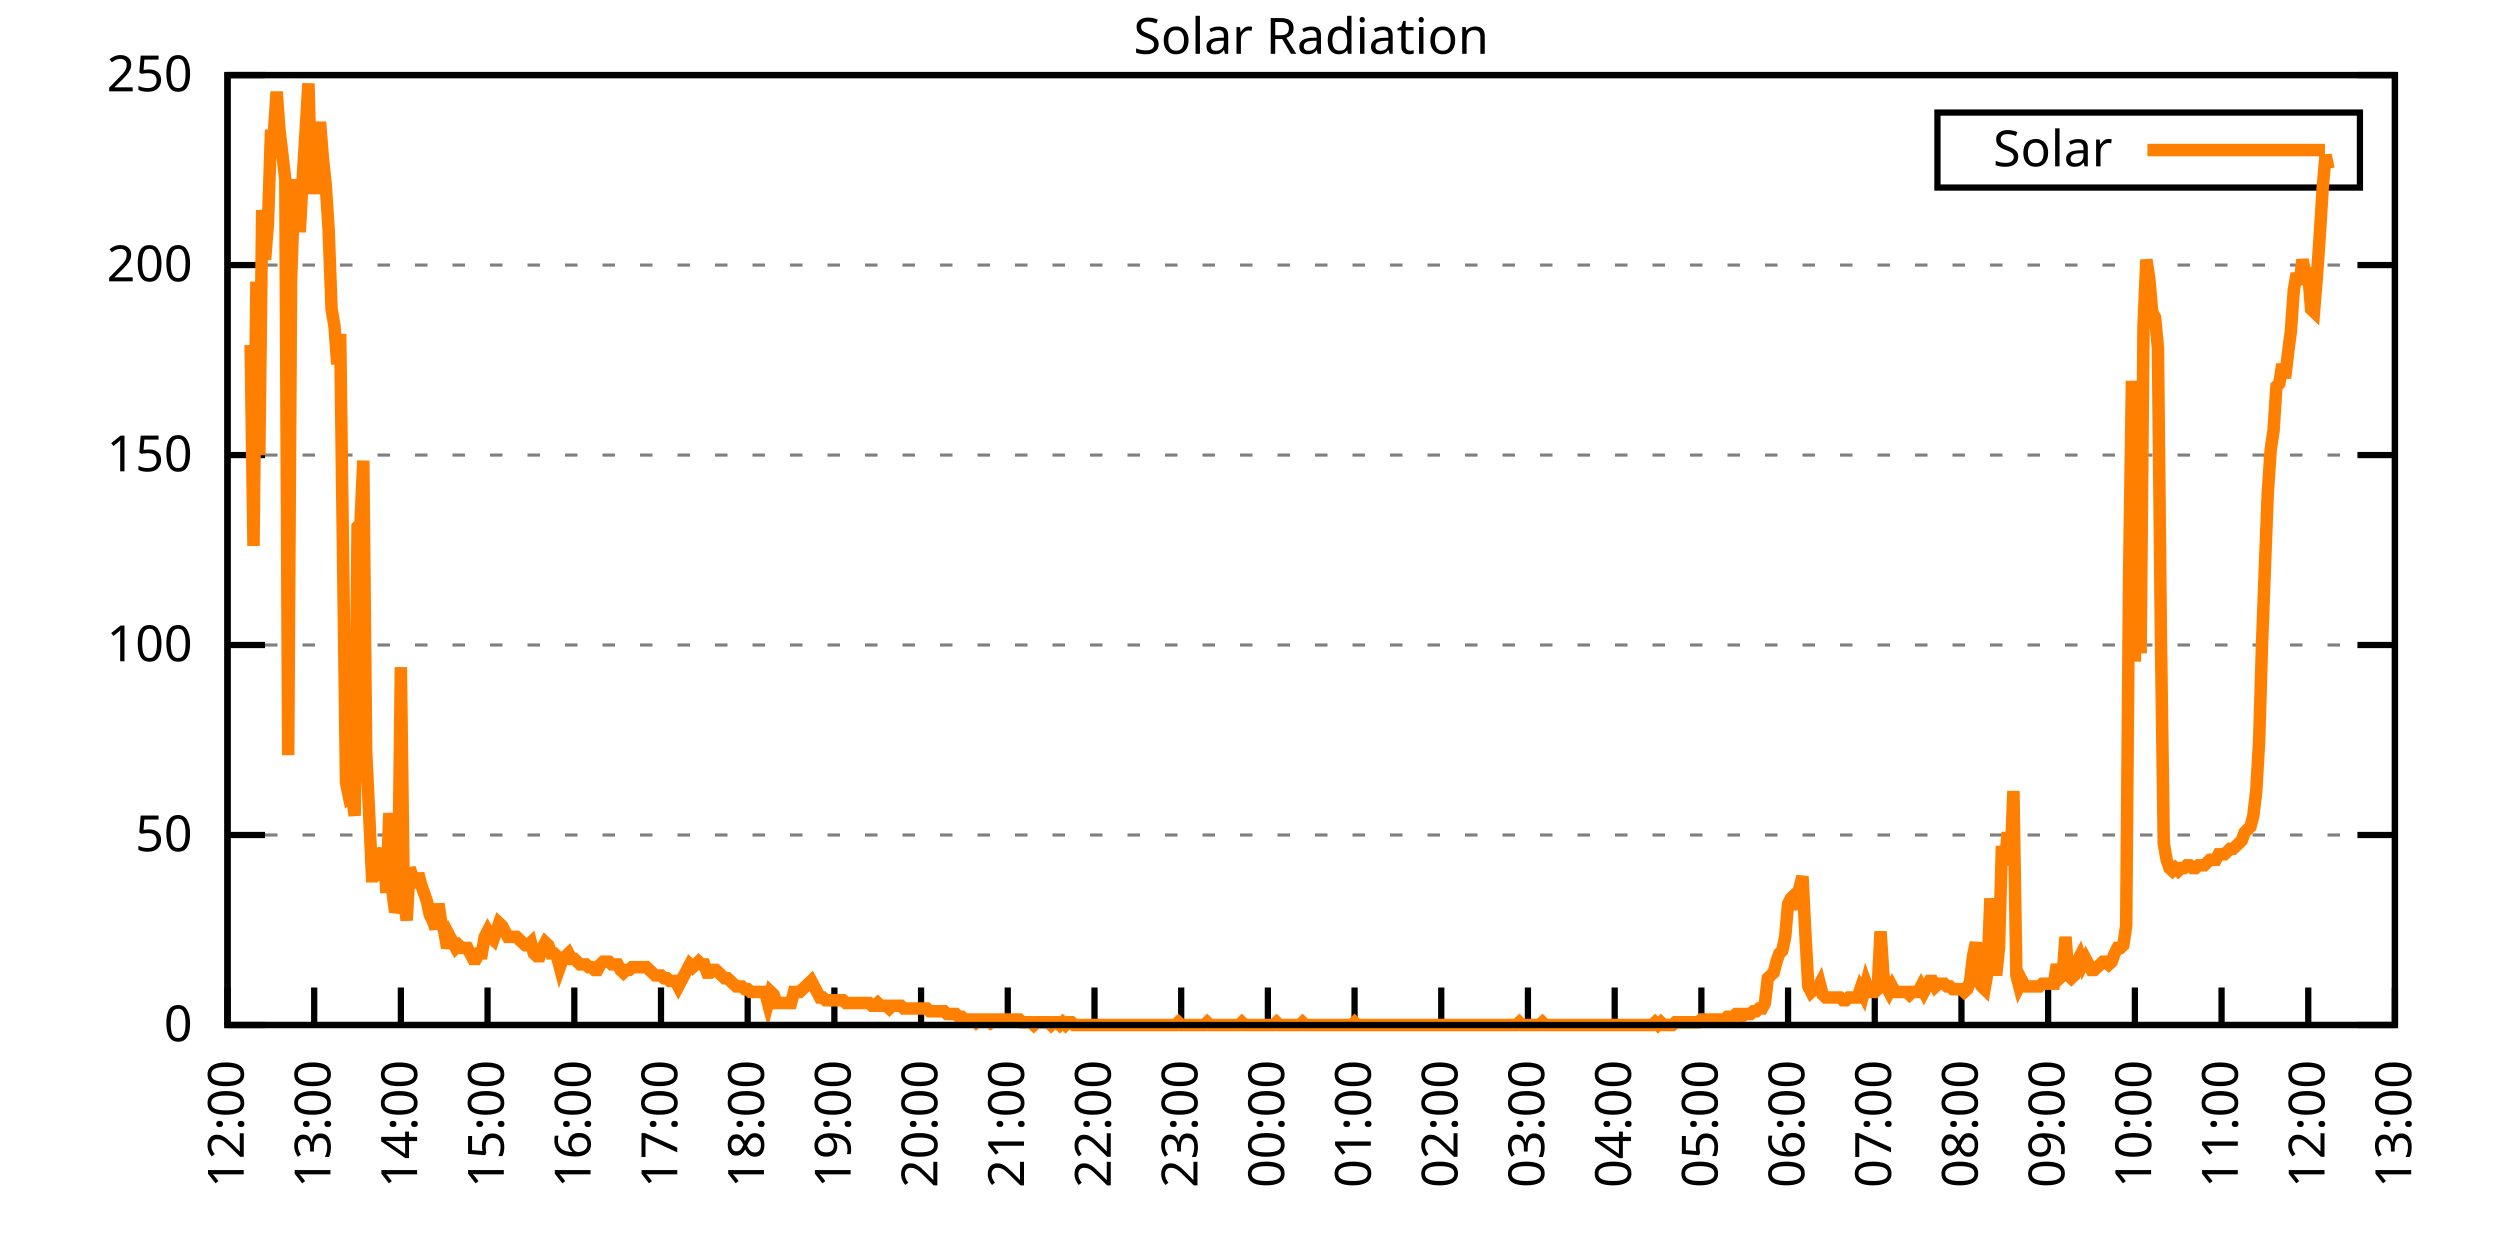
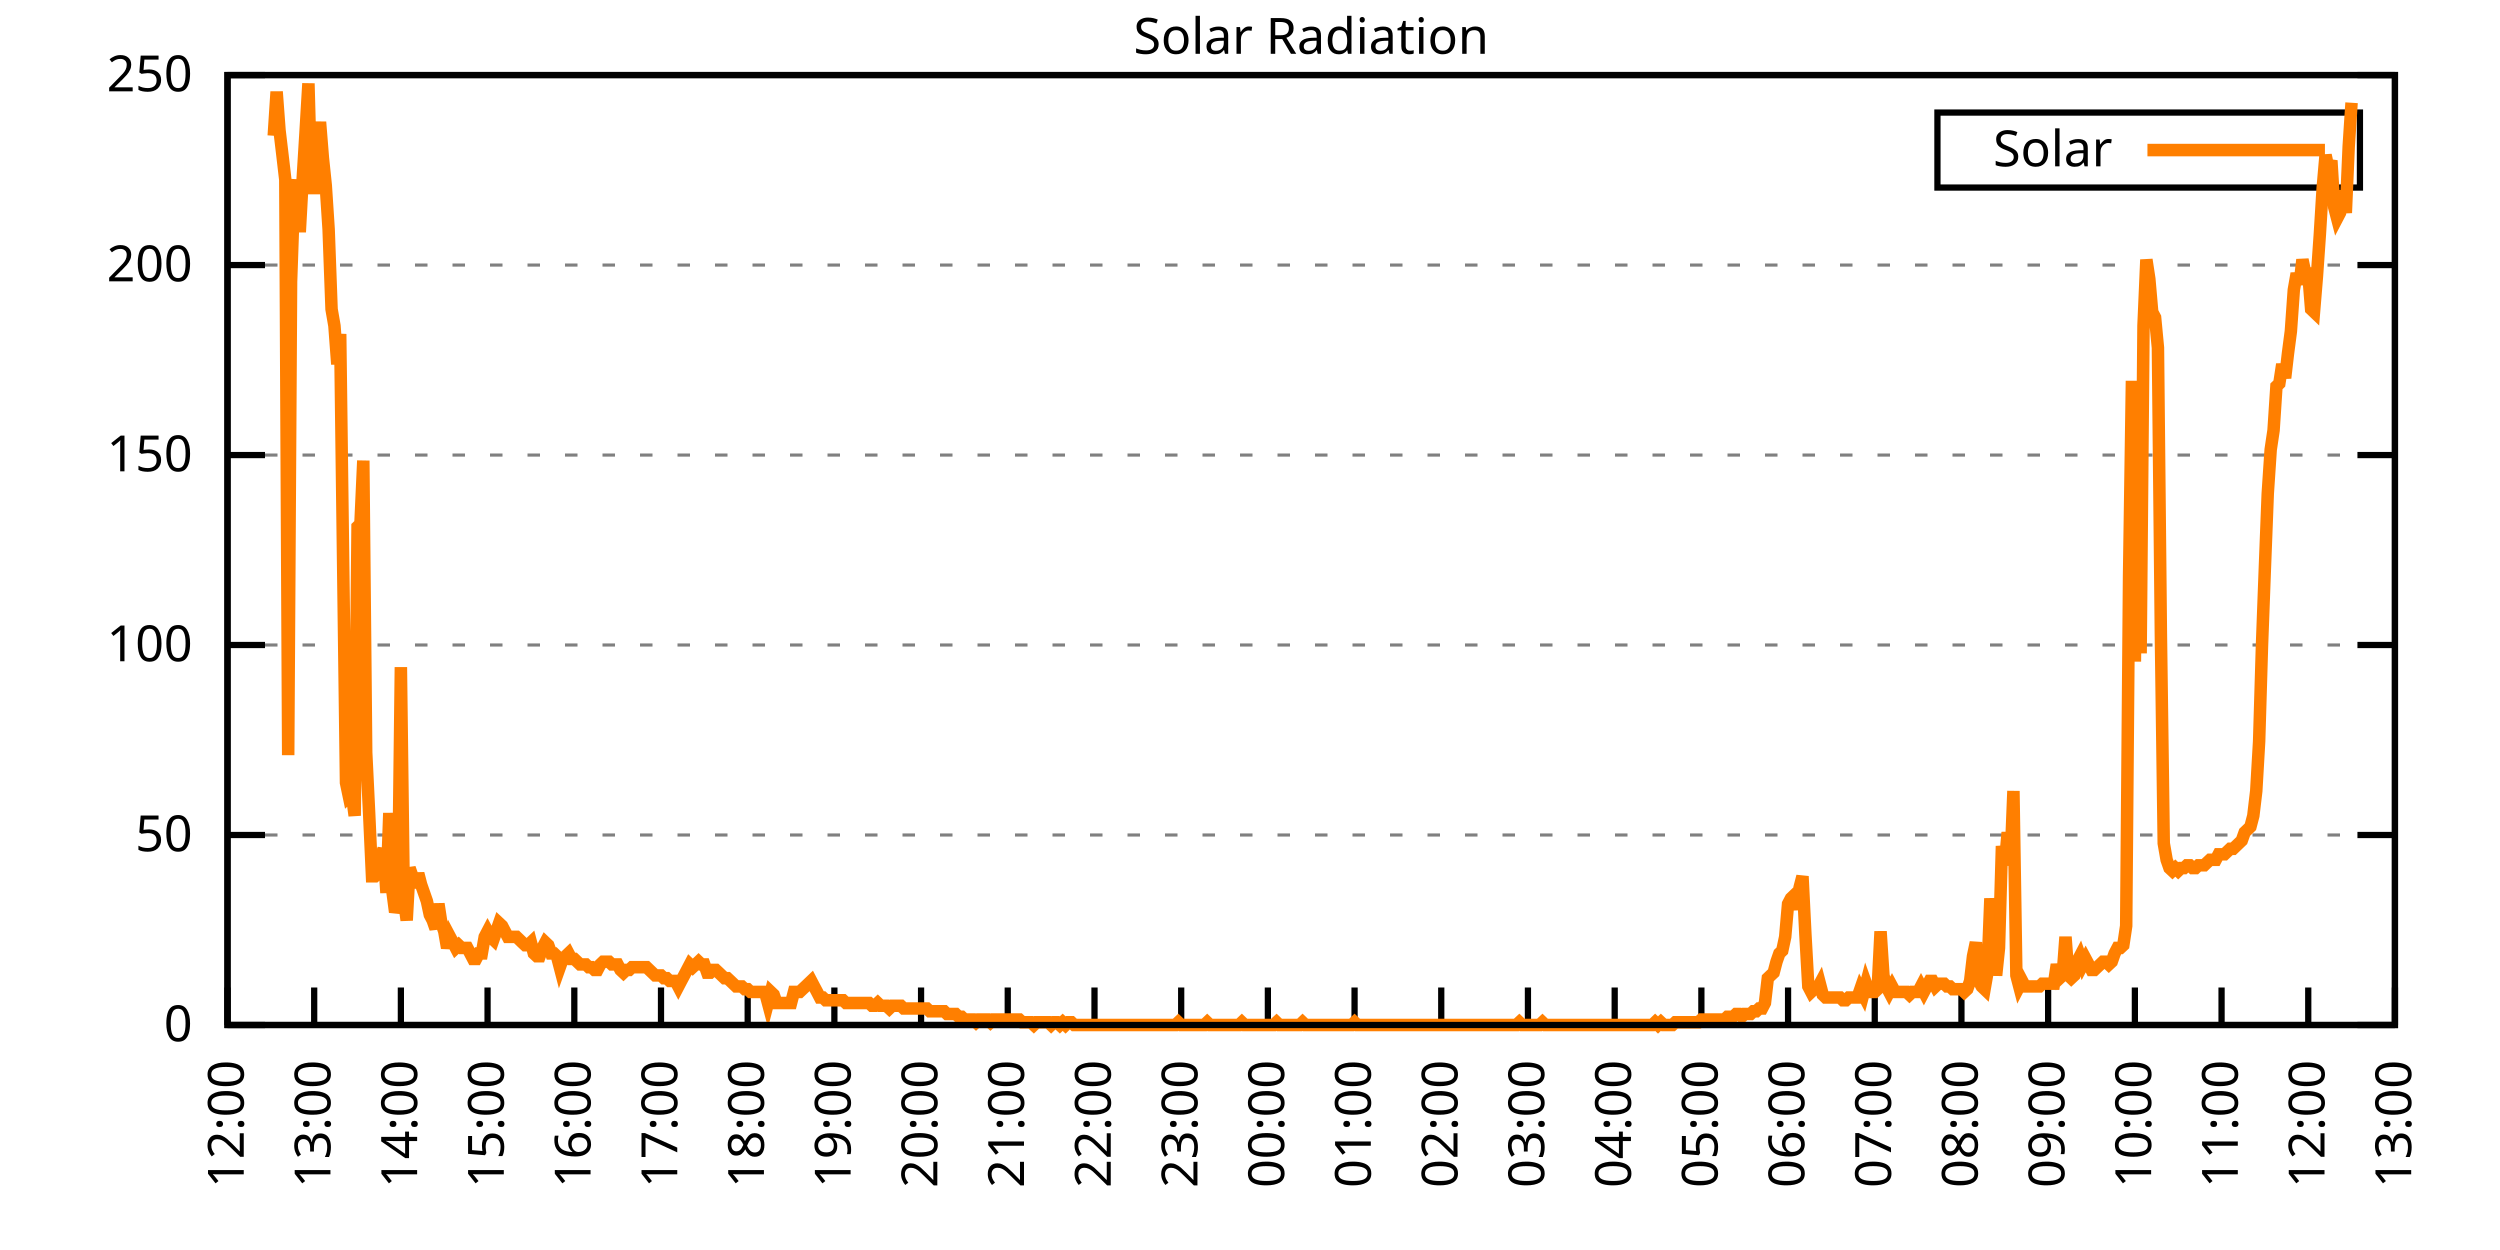
<svg xmlns="http://www.w3.org/2000/svg" xmlns:xlink="http://www.w3.org/1999/xlink" width="400" height="200" viewBox="0 0 400 200">
  <g id="gnuplot_canvas">
    <rect x="0" y="0" width="400" height="200" fill="none" />
    <defs>
      <circle id="gpDot" r="0.5" stroke-width="0.5" stroke="currentColor" />
      <path id="gpPt0" stroke-width="0.333" stroke="currentColor" d="M-1,0 h2 M0,-1 v2" />
      <path id="gpPt1" stroke-width="0.333" stroke="currentColor" d="M-1,-1 L1,1 M1,-1 L-1,1" />
      <path id="gpPt2" stroke-width="0.333" stroke="currentColor" d="M-1,0 L1,0 M0,-1 L0,1 M-1,-1 L1,1 M-1,1 L1,-1" />
      <rect id="gpPt3" stroke-width="0.333" stroke="currentColor" x="-1" y="-1" width="2" height="2" />
      <rect id="gpPt4" stroke-width="0.333" stroke="currentColor" fill="currentColor" x="-1" y="-1" width="2" height="2" />
      <circle id="gpPt5" stroke-width="0.333" stroke="currentColor" cx="0" cy="0" r="1" />
      <use xlink:href="#gpPt5" id="gpPt6" fill="currentColor" stroke="none" />
      <path id="gpPt7" stroke-width="0.333" stroke="currentColor" d="M0,-1.33 L-1.33,0.67 L1.33,0.67 z" />
      <use xlink:href="#gpPt7" id="gpPt8" fill="currentColor" stroke="none" />
      <use xlink:href="#gpPt7" id="gpPt9" stroke="currentColor" transform="rotate(180)" />
      <use xlink:href="#gpPt9" id="gpPt10" fill="currentColor" stroke="none" />
      <use xlink:href="#gpPt3" id="gpPt11" stroke="currentColor" transform="rotate(45)" />
      <use xlink:href="#gpPt11" id="gpPt12" fill="currentColor" stroke="none" />
      <path id="gpPt13" stroke-width="0.333" stroke="currentColor" d="M0,1.330 L1.265,0.411 L0.782,-1.067 L-0.782,-1.076 L-1.265,0.411 z" />
      <use xlink:href="#gpPt13" id="gpPt14" fill="currentColor" stroke="none" />
      <filter id="textbox" filterUnits="objectBoundingBox" x="0" y="0" height="1" width="1">
        <feFlood flood-color="white" flood-opacity="1" result="bgnd" />
        <feComposite in="SourceGraphic" in2="bgnd" operator="atop" />
      </filter>
      <filter id="greybox" filterUnits="objectBoundingBox" x="0" y="0" height="1" width="1">
        <feFlood flood-color="lightgrey" flood-opacity="1" result="grey" />
        <feComposite in="SourceGraphic" in2="grey" operator="atop" />
      </filter>
    </defs>
    <g fill="none" color="white" stroke="currentColor" stroke-width="1.00" stroke-linecap="butt" stroke-linejoin="miter">
</g>
    <g fill="none" color="black" stroke="currentColor" stroke-width="1.00" stroke-linecap="butt" stroke-linejoin="miter">
      <g stroke="none" shape-rendering="crispEdges">
        <polygon fill="rgb(255, 255, 255)" points="36.40,164.00 383.18,164.00 383.18,12.02 36.40,12.02 " />
      </g>
    </g>
    <g fill="none" color="black" stroke="currentColor" stroke-width="1.00" stroke-linecap="butt" stroke-linejoin="miter">
</g>
    <g fill="none" color="black" stroke="black" stroke-width="0.50" stroke-linecap="butt" stroke-linejoin="miter">
</g>
    <g fill="none" color="gray" stroke="currentColor" stroke-width="0.50" stroke-linecap="butt" stroke-linejoin="miter">
      <path stroke="gray" stroke-dasharray="2,4" class="gridline" d="M36.40,164.00 L383.19,164.00  " />
    </g>
    <g fill="none" color="gray" stroke="gray" stroke-width="1.00" stroke-linecap="butt" stroke-linejoin="miter">
</g>
    <g fill="none" color="black" stroke="currentColor" stroke-width="1.00" stroke-linecap="butt" stroke-linejoin="miter">
      <path stroke="black" d="M36.40,164.00 L42.40,164.00 M383.19,164.00 L377.19,164.00  " />
      <g transform="translate(30.80,166.60)" stroke="none" fill="black" font-family="Sans" font-size="8.00" text-anchor="end">
        <text>
          <tspan font-family="Sans"> 0</tspan>
        </text>
      </g>
    </g>
    <g fill="none" color="black" stroke="currentColor" stroke-width="1.00" stroke-linecap="butt" stroke-linejoin="miter">
</g>
    <g fill="none" color="black" stroke="black" stroke-width="0.50" stroke-linecap="butt" stroke-linejoin="miter">
</g>
    <g fill="none" color="gray" stroke="currentColor" stroke-width="0.50" stroke-linecap="butt" stroke-linejoin="miter">
      <path stroke="gray" stroke-dasharray="2,4" class="gridline" d="M36.40,133.60 L383.19,133.60  " />
    </g>
    <g fill="none" color="gray" stroke="gray" stroke-width="1.00" stroke-linecap="butt" stroke-linejoin="miter">
</g>
    <g fill="none" color="black" stroke="currentColor" stroke-width="1.00" stroke-linecap="butt" stroke-linejoin="miter">
      <path stroke="black" d="M36.40,133.60 L42.40,133.60 M383.19,133.60 L377.19,133.60  " />
      <g transform="translate(30.80,136.20)" stroke="none" fill="black" font-family="Sans" font-size="8.00" text-anchor="end">
        <text>
          <tspan font-family="Sans"> 50</tspan>
        </text>
      </g>
    </g>
    <g fill="none" color="black" stroke="currentColor" stroke-width="1.00" stroke-linecap="butt" stroke-linejoin="miter">
</g>
    <g fill="none" color="black" stroke="black" stroke-width="0.50" stroke-linecap="butt" stroke-linejoin="miter">
</g>
    <g fill="none" color="gray" stroke="currentColor" stroke-width="0.50" stroke-linecap="butt" stroke-linejoin="miter">
      <path stroke="gray" stroke-dasharray="2,4" class="gridline" d="M36.40,103.20 L383.19,103.20  " />
    </g>
    <g fill="none" color="gray" stroke="gray" stroke-width="1.00" stroke-linecap="butt" stroke-linejoin="miter">
</g>
    <g fill="none" color="black" stroke="currentColor" stroke-width="1.00" stroke-linecap="butt" stroke-linejoin="miter">
      <path stroke="black" d="M36.40,103.20 L42.40,103.20 M383.19,103.20 L377.19,103.20  " />
      <g transform="translate(30.80,105.80)" stroke="none" fill="black" font-family="Sans" font-size="8.00" text-anchor="end">
        <text>
          <tspan font-family="Sans"> 100</tspan>
        </text>
      </g>
    </g>
    <g fill="none" color="black" stroke="currentColor" stroke-width="1.00" stroke-linecap="butt" stroke-linejoin="miter">
</g>
    <g fill="none" color="black" stroke="black" stroke-width="0.50" stroke-linecap="butt" stroke-linejoin="miter">
</g>
    <g fill="none" color="gray" stroke="currentColor" stroke-width="0.50" stroke-linecap="butt" stroke-linejoin="miter">
      <path stroke="gray" stroke-dasharray="2,4" class="gridline" d="M36.40,72.81 L383.19,72.81  " />
    </g>
    <g fill="none" color="gray" stroke="gray" stroke-width="1.00" stroke-linecap="butt" stroke-linejoin="miter">
</g>
    <g fill="none" color="black" stroke="currentColor" stroke-width="1.00" stroke-linecap="butt" stroke-linejoin="miter">
      <path stroke="black" d="M36.40,72.81 L42.40,72.81 M383.19,72.81 L377.19,72.81  " />
      <g transform="translate(30.80,75.41)" stroke="none" fill="black" font-family="Sans" font-size="8.00" text-anchor="end">
        <text>
          <tspan font-family="Sans"> 150</tspan>
        </text>
      </g>
    </g>
    <g fill="none" color="black" stroke="currentColor" stroke-width="1.00" stroke-linecap="butt" stroke-linejoin="miter">
</g>
    <g fill="none" color="black" stroke="black" stroke-width="0.50" stroke-linecap="butt" stroke-linejoin="miter">
</g>
    <g fill="none" color="gray" stroke="currentColor" stroke-width="0.50" stroke-linecap="butt" stroke-linejoin="miter">
      <path stroke="gray" stroke-dasharray="2,4" class="gridline" d="M36.40,42.41 L383.19,42.41  " />
    </g>
    <g fill="none" color="gray" stroke="gray" stroke-width="1.00" stroke-linecap="butt" stroke-linejoin="miter">
</g>
    <g fill="none" color="black" stroke="currentColor" stroke-width="1.00" stroke-linecap="butt" stroke-linejoin="miter">
      <path stroke="black" d="M36.40,42.41 L42.40,42.41 M383.19,42.41 L377.19,42.41  " />
      <g transform="translate(30.80,45.01)" stroke="none" fill="black" font-family="Sans" font-size="8.00" text-anchor="end">
        <text>
          <tspan font-family="Sans"> 200</tspan>
        </text>
      </g>
    </g>
    <g fill="none" color="black" stroke="currentColor" stroke-width="1.00" stroke-linecap="butt" stroke-linejoin="miter">
</g>
    <g fill="none" color="black" stroke="black" stroke-width="0.50" stroke-linecap="butt" stroke-linejoin="miter">
</g>
    <g fill="none" color="gray" stroke="currentColor" stroke-width="0.50" stroke-linecap="butt" stroke-linejoin="miter">
      <path stroke="gray" stroke-dasharray="2,4" class="gridline" d="M36.40,12.01 L383.19,12.01  " />
    </g>
    <g fill="none" color="gray" stroke="gray" stroke-width="1.00" stroke-linecap="butt" stroke-linejoin="miter">
</g>
    <g fill="none" color="black" stroke="currentColor" stroke-width="1.00" stroke-linecap="butt" stroke-linejoin="miter">
      <path stroke="black" d="M36.40,12.01 L42.40,12.01 M383.19,12.01 L377.19,12.01  " />
      <g transform="translate(30.80,14.61)" stroke="none" fill="black" font-family="Sans" font-size="8.00" text-anchor="end">
        <text>
          <tspan font-family="Sans"> 250</tspan>
        </text>
      </g>
    </g>
    <g fill="none" color="black" stroke="currentColor" stroke-width="1.00" stroke-linecap="butt" stroke-linejoin="miter">
      <path stroke="black" d="M36.40,164.00 L36.40,158.00  " />
      <g transform="translate(39.00,169.60) rotate(270.00)" stroke="none" fill="black" font-family="Sans" font-size="8.00" text-anchor="end">
        <text>
          <tspan font-family="Sans">12:00</tspan>
        </text>
      </g>
    </g>
    <g fill="none" color="black" stroke="currentColor" stroke-width="1.00" stroke-linecap="butt" stroke-linejoin="miter">
      <path stroke="black" d="M50.27,164.00 L50.27,158.00  " />
      <g transform="translate(52.87,169.60) rotate(270.00)" stroke="none" fill="black" font-family="Sans" font-size="8.00" text-anchor="end">
        <text>
          <tspan font-family="Sans">13:00</tspan>
        </text>
      </g>
    </g>
    <g fill="none" color="black" stroke="currentColor" stroke-width="1.00" stroke-linecap="butt" stroke-linejoin="miter">
      <path stroke="black" d="M64.14,164.00 L64.14,158.00  " />
      <g transform="translate(66.74,169.60) rotate(270.00)" stroke="none" fill="black" font-family="Sans" font-size="8.00" text-anchor="end">
        <text>
          <tspan font-family="Sans">14:00</tspan>
        </text>
      </g>
    </g>
    <g fill="none" color="black" stroke="currentColor" stroke-width="1.00" stroke-linecap="butt" stroke-linejoin="miter">
      <path stroke="black" d="M78.01,164.00 L78.01,158.00  " />
      <g transform="translate(80.61,169.60) rotate(270.00)" stroke="none" fill="black" font-family="Sans" font-size="8.00" text-anchor="end">
        <text>
          <tspan font-family="Sans">15:00</tspan>
        </text>
      </g>
    </g>
    <g fill="none" color="black" stroke="currentColor" stroke-width="1.00" stroke-linecap="butt" stroke-linejoin="miter">
      <path stroke="black" d="M91.89,164.00 L91.89,158.00  " />
      <g transform="translate(94.49,169.60) rotate(270.00)" stroke="none" fill="black" font-family="Sans" font-size="8.00" text-anchor="end">
        <text>
          <tspan font-family="Sans">16:00</tspan>
        </text>
      </g>
    </g>
    <g fill="none" color="black" stroke="currentColor" stroke-width="1.00" stroke-linecap="butt" stroke-linejoin="miter">
      <path stroke="black" d="M105.76,164.00 L105.76,158.00  " />
      <g transform="translate(108.36,169.60) rotate(270.00)" stroke="none" fill="black" font-family="Sans" font-size="8.00" text-anchor="end">
        <text>
          <tspan font-family="Sans">17:00</tspan>
        </text>
      </g>
    </g>
    <g fill="none" color="black" stroke="currentColor" stroke-width="1.00" stroke-linecap="butt" stroke-linejoin="miter">
      <path stroke="black" d="M119.63,164.00 L119.63,158.00  " />
      <g transform="translate(122.23,169.60) rotate(270.00)" stroke="none" fill="black" font-family="Sans" font-size="8.00" text-anchor="end">
        <text>
          <tspan font-family="Sans">18:00</tspan>
        </text>
      </g>
    </g>
    <g fill="none" color="black" stroke="currentColor" stroke-width="1.00" stroke-linecap="butt" stroke-linejoin="miter">
      <path stroke="black" d="M133.50,164.00 L133.50,158.00  " />
      <g transform="translate(136.10,169.60) rotate(270.00)" stroke="none" fill="black" font-family="Sans" font-size="8.00" text-anchor="end">
        <text>
          <tspan font-family="Sans">19:00</tspan>
        </text>
      </g>
    </g>
    <g fill="none" color="black" stroke="currentColor" stroke-width="1.00" stroke-linecap="butt" stroke-linejoin="miter">
      <path stroke="black" d="M147.37,164.00 L147.37,158.00  " />
      <g transform="translate(149.97,169.60) rotate(270.00)" stroke="none" fill="black" font-family="Sans" font-size="8.00" text-anchor="end">
        <text>
          <tspan font-family="Sans">20:00</tspan>
        </text>
      </g>
    </g>
    <g fill="none" color="black" stroke="currentColor" stroke-width="1.00" stroke-linecap="butt" stroke-linejoin="miter">
      <path stroke="black" d="M161.24,164.00 L161.24,158.00  " />
      <g transform="translate(163.84,169.60) rotate(270.00)" stroke="none" fill="black" font-family="Sans" font-size="8.00" text-anchor="end">
        <text>
          <tspan font-family="Sans">21:00</tspan>
        </text>
      </g>
    </g>
    <g fill="none" color="black" stroke="currentColor" stroke-width="1.00" stroke-linecap="butt" stroke-linejoin="miter">
      <path stroke="black" d="M175.12,164.00 L175.12,158.00  " />
      <g transform="translate(177.72,169.60) rotate(270.00)" stroke="none" fill="black" font-family="Sans" font-size="8.00" text-anchor="end">
        <text>
          <tspan font-family="Sans">22:00</tspan>
        </text>
      </g>
    </g>
    <g fill="none" color="black" stroke="currentColor" stroke-width="1.00" stroke-linecap="butt" stroke-linejoin="miter">
      <path stroke="black" d="M188.99,164.00 L188.99,158.00  " />
      <g transform="translate(191.59,169.60) rotate(270.00)" stroke="none" fill="black" font-family="Sans" font-size="8.00" text-anchor="end">
        <text>
          <tspan font-family="Sans">23:00</tspan>
        </text>
      </g>
    </g>
    <g fill="none" color="black" stroke="currentColor" stroke-width="1.00" stroke-linecap="butt" stroke-linejoin="miter">
      <path stroke="black" d="M202.86,164.00 L202.86,158.00  " />
      <g transform="translate(205.46,169.60) rotate(270.00)" stroke="none" fill="black" font-family="Sans" font-size="8.00" text-anchor="end">
        <text>
          <tspan font-family="Sans">00:00</tspan>
        </text>
      </g>
    </g>
    <g fill="none" color="black" stroke="currentColor" stroke-width="1.00" stroke-linecap="butt" stroke-linejoin="miter">
      <path stroke="black" d="M216.73,164.00 L216.73,158.00  " />
      <g transform="translate(219.33,169.60) rotate(270.00)" stroke="none" fill="black" font-family="Sans" font-size="8.00" text-anchor="end">
        <text>
          <tspan font-family="Sans">01:00</tspan>
        </text>
      </g>
    </g>
    <g fill="none" color="black" stroke="currentColor" stroke-width="1.00" stroke-linecap="butt" stroke-linejoin="miter">
      <path stroke="black" d="M230.60,164.00 L230.60,158.00  " />
      <g transform="translate(233.20,169.60) rotate(270.00)" stroke="none" fill="black" font-family="Sans" font-size="8.00" text-anchor="end">
        <text>
          <tspan font-family="Sans">02:00</tspan>
        </text>
      </g>
    </g>
    <g fill="none" color="black" stroke="currentColor" stroke-width="1.00" stroke-linecap="butt" stroke-linejoin="miter">
      <path stroke="black" d="M244.47,164.00 L244.47,158.00  " />
      <g transform="translate(247.07,169.60) rotate(270.00)" stroke="none" fill="black" font-family="Sans" font-size="8.00" text-anchor="end">
        <text>
          <tspan font-family="Sans">03:00</tspan>
        </text>
      </g>
    </g>
    <g fill="none" color="black" stroke="currentColor" stroke-width="1.00" stroke-linecap="butt" stroke-linejoin="miter">
      <path stroke="black" d="M258.35,164.00 L258.35,158.00  " />
      <g transform="translate(260.95,169.60) rotate(270.00)" stroke="none" fill="black" font-family="Sans" font-size="8.00" text-anchor="end">
        <text>
          <tspan font-family="Sans">04:00</tspan>
        </text>
      </g>
    </g>
    <g fill="none" color="black" stroke="currentColor" stroke-width="1.00" stroke-linecap="butt" stroke-linejoin="miter">
      <path stroke="black" d="M272.22,164.00 L272.22,158.00  " />
      <g transform="translate(274.82,169.60) rotate(270.00)" stroke="none" fill="black" font-family="Sans" font-size="8.00" text-anchor="end">
        <text>
          <tspan font-family="Sans">05:00</tspan>
        </text>
      </g>
    </g>
    <g fill="none" color="black" stroke="currentColor" stroke-width="1.00" stroke-linecap="butt" stroke-linejoin="miter">
      <path stroke="black" d="M286.09,164.00 L286.09,158.00  " />
      <g transform="translate(288.69,169.60) rotate(270.00)" stroke="none" fill="black" font-family="Sans" font-size="8.00" text-anchor="end">
        <text>
          <tspan font-family="Sans">06:00</tspan>
        </text>
      </g>
    </g>
    <g fill="none" color="black" stroke="currentColor" stroke-width="1.00" stroke-linecap="butt" stroke-linejoin="miter">
      <path stroke="black" d="M299.96,164.00 L299.96,158.00  " />
      <g transform="translate(302.56,169.60) rotate(270.00)" stroke="none" fill="black" font-family="Sans" font-size="8.00" text-anchor="end">
        <text>
          <tspan font-family="Sans">07:00</tspan>
        </text>
      </g>
    </g>
    <g fill="none" color="black" stroke="currentColor" stroke-width="1.00" stroke-linecap="butt" stroke-linejoin="miter">
      <path stroke="black" d="M313.83,164.00 L313.83,158.00  " />
      <g transform="translate(316.43,169.60) rotate(270.00)" stroke="none" fill="black" font-family="Sans" font-size="8.00" text-anchor="end">
        <text>
          <tspan font-family="Sans">08:00</tspan>
        </text>
      </g>
    </g>
    <g fill="none" color="black" stroke="currentColor" stroke-width="1.00" stroke-linecap="butt" stroke-linejoin="miter">
      <path stroke="black" d="M327.70,164.00 L327.70,158.00  " />
      <g transform="translate(330.30,169.60) rotate(270.00)" stroke="none" fill="black" font-family="Sans" font-size="8.00" text-anchor="end">
        <text>
          <tspan font-family="Sans">09:00</tspan>
        </text>
      </g>
    </g>
    <g fill="none" color="black" stroke="currentColor" stroke-width="1.00" stroke-linecap="butt" stroke-linejoin="miter">
      <path stroke="black" d="M341.58,164.00 L341.58,158.00  " />
      <g transform="translate(344.18,169.60) rotate(270.00)" stroke="none" fill="black" font-family="Sans" font-size="8.00" text-anchor="end">
        <text>
          <tspan font-family="Sans">10:00</tspan>
        </text>
      </g>
    </g>
    <g fill="none" color="black" stroke="currentColor" stroke-width="1.00" stroke-linecap="butt" stroke-linejoin="miter">
      <path stroke="black" d="M355.45,164.00 L355.45,158.00  " />
      <g transform="translate(358.05,169.60) rotate(270.00)" stroke="none" fill="black" font-family="Sans" font-size="8.00" text-anchor="end">
        <text>
          <tspan font-family="Sans">11:00</tspan>
        </text>
      </g>
    </g>
    <g fill="none" color="black" stroke="currentColor" stroke-width="1.00" stroke-linecap="butt" stroke-linejoin="miter">
      <path stroke="black" d="M369.32,164.00 L369.32,158.00  " />
      <g transform="translate(371.92,169.60) rotate(270.00)" stroke="none" fill="black" font-family="Sans" font-size="8.00" text-anchor="end">
        <text>
          <tspan font-family="Sans">12:00</tspan>
        </text>
      </g>
    </g>
    <g fill="none" color="black" stroke="currentColor" stroke-width="1.00" stroke-linecap="butt" stroke-linejoin="miter">
      <path stroke="black" d="M383.19,164.00 L383.19,158.00  " />
      <g transform="translate(385.79,169.60) rotate(270.00)" stroke="none" fill="black" font-family="Sans" font-size="8.00" text-anchor="end">
        <text>
          <tspan font-family="Sans">13:00</tspan>
        </text>
      </g>
    </g>
    <g fill="none" color="black" stroke="currentColor" stroke-width="1.00" stroke-linecap="butt" stroke-linejoin="miter">
</g>
    <g fill="none" color="black" stroke="currentColor" stroke-width="1.00" stroke-linecap="butt" stroke-linejoin="miter">
      <path stroke="black" d="M36.40,12.01 L36.40,164.00 L383.19,164.00 L383.19,12.01 L36.40,12.01 Z  " />
    </g>
    <g fill="none" color="black" stroke="currentColor" stroke-width="1.00" stroke-linecap="butt" stroke-linejoin="miter">
</g>
    <g fill="none" color="black" stroke="currentColor" stroke-width="1.00" stroke-linecap="butt" stroke-linejoin="miter">
      <path stroke="black" d="M309.99,30.01 L309.99,18.01 L377.59,18.01 L377.59,30.01 L309.99,30.01 Z  " />
    </g>
    <g id="Solar_Radiation_plot_1">
      <g fill="none" color="white" stroke="black" stroke-width="2.00" stroke-linecap="butt" stroke-linejoin="miter">
</g>
      <g fill="none" color="black" stroke="currentColor" stroke-width="2.00" stroke-linecap="butt" stroke-linejoin="miter">
        <g transform="translate(337.99,26.61)" stroke="none" fill="black" font-family="Sans" font-size="8.00" text-anchor="end">
          <text>
            <tspan font-family="Sans">Solar</tspan>
          </text>
        </g>
      </g>
      <g fill="none" color="black" stroke="currentColor" stroke-width="2.00" stroke-linecap="butt" stroke-linejoin="miter">
-         <path stroke="rgb(255, 127,   0)" d="M343.59,24.01 L371.99,24.01 M40.10,55.20 L40.56,87.35 L41.02,45.07 L41.49,72.82 L41.95,33.61 L42.41,41.54   L42.87,35.82 L43.34,21.72 L43.80,21.72 L44.26,14.67 L44.72,20.84 L45.19,24.81 L45.65,28.77 L46.11,120.83   L46.57,45.07 L47.03,31.85 L47.50,28.77 L47.96,37.14 L48.42,28.77 L48.88,21.28 L49.35,13.35 L49.81,30.09   L50.27,30.09 L50.73,23.92 L51.20,19.52 L51.66,25.25 L52.12,29.65 L52.58,36.70 L53.05,49.47 L53.51,52.12   L53.97,58.28 L54.43,53.44 L54.90,90.00 L55.36,125.24 L55.82,127.44 L56.28,127.00 L56.75,130.52 L57.21,84.27   L57.67,83.83 L58.13,73.70 L58.59,120.39 L59.06,130.08 L59.52,140.21 L59.98,140.21 L60.44,139.77 L60.91,137.13   L61.37,135.81 L61.83,142.86 L62.29,130.08 L62.76,142.42 L63.22,145.94 L63.68,144.62 L64.14,106.74 L64.61,143.74   L65.07,147.26 L65.53,138.89 L65.99,140.21 L66.46,141.98 L66.92,139.77 L67.38,141.54 L67.84,142.86 L68.30,144.18   L68.77,146.38 L69.23,147.26 L69.69,148.58 L70.15,144.62 L70.62,147.70 L71.08,149.02 L71.54,151.67 L72.00,149.90   L72.47,150.79 L72.93,151.67 L73.39,151.23 L73.85,151.67 L74.32,151.67 L74.78,151.67 L75.24,152.55 L75.70,153.43   L76.17,153.43 L76.63,152.55 L77.09,152.55 L77.55,149.90 L78.01,149.02 L78.48,149.90 L78.94,150.34 L79.40,149.02   L79.86,147.70 L80.33,148.14 L80.79,149.02 L81.25,149.90 L81.71,149.90 L82.18,149.90 L82.64,149.90 L83.10,150.34   L83.56,150.79 L84.03,151.23 L84.49,151.23 L84.95,150.79 L85.41,152.55 L85.88,152.99 L86.34,152.99 L86.80,151.67   L87.26,150.79 L87.72,151.23 L88.19,152.55 L88.65,152.55 L89.11,152.99 L89.57,154.75 L90.04,153.43 L90.50,152.99   L90.96,152.55 L91.42,153.43 L91.89,153.43 L92.35,153.87 L92.81,154.31 L93.27,154.31 L93.74,154.31 L94.20,154.75   L94.66,154.75 L95.12,155.19 L95.59,155.19 L96.05,154.31 L96.51,153.87 L96.97,153.87 L97.44,153.87 L97.90,154.31   L98.36,154.31 L98.82,154.31 L99.28,155.19 L99.75,155.63 L100.21,155.19 L100.67,155.19 L101.13,154.75 L101.60,154.75   L102.06,154.75 L102.52,154.75 L102.98,154.75 L103.45,154.75 L103.91,155.19 L104.37,155.63 L104.83,156.07 L105.30,156.07   L105.76,156.07 L106.22,156.51 L106.68,156.51 L107.15,156.95 L107.61,156.95 L108.07,156.95 L108.53,157.83 L108.99,156.95   L109.46,156.07 L109.92,155.19 L110.38,154.31 L110.84,154.75 L111.31,154.31 L111.77,153.87 L112.23,154.31 L112.69,154.31   L113.16,155.63 L113.62,155.63 L114.08,155.19 L114.54,155.19 L115.01,155.63 L115.47,156.07 L115.93,156.51 L116.39,156.51   L116.86,156.95 L117.32,157.39 L117.78,157.83 L118.24,157.83 L118.70,157.83 L119.17,158.27 L119.63,158.27 L120.09,158.71   L120.55,158.71 L121.02,158.71 L121.48,158.71 L121.94,158.71 L122.40,158.71 L122.87,160.48 L123.33,158.71 L123.79,159.15   L124.25,160.48 L124.72,160.48 L125.18,160.48 L125.64,160.48 L126.10,160.48 L126.57,160.48 L127.03,158.71 L127.49,158.71   L127.95,158.71 L128.41,158.27 L128.88,157.83 L129.34,157.39 L129.80,156.95 L130.26,157.83 L130.73,158.71 L131.19,159.60   L131.65,159.60 L132.11,160.04 L132.58,160.04 L133.04,160.04 L133.50,160.04 L133.96,160.04 L134.43,160.04 L134.89,160.04   L135.35,160.48 L135.81,160.48 L136.28,160.48 L136.74,160.48 L137.20,160.48 L137.66,160.48 L138.13,160.48 L138.59,160.48   L139.05,160.48 L139.51,160.92 L139.97,160.92 L140.44,160.48 L140.90,160.92 L141.36,160.92 L141.82,160.92 L142.29,161.36   L142.75,160.92 L143.21,160.92 L143.67,160.92 L144.14,160.92 L144.60,161.36 L145.06,161.36 L145.52,161.36 L145.99,161.36   L146.45,161.36 L146.91,161.36 L147.37,161.36 L147.84,161.36 L148.30,161.36 L148.76,161.80 L149.22,161.80 L149.68,161.80   L150.15,161.80 L150.61,161.80 L151.07,161.80 L151.53,162.24 L152.00,162.24 L152.46,162.24 L152.92,162.24 L153.38,162.68   L153.85,162.68 L154.31,163.12 L154.77,163.12 L155.23,163.12 L155.70,163.12 L156.16,163.56 L156.62,163.12 L157.08,163.12   L157.55,163.12 L158.01,163.12 L158.47,163.56 L158.93,163.12 L159.39,163.12 L159.86,163.12 L160.32,163.12 L160.78,163.12   L161.24,163.12 L161.71,163.12 L162.17,163.12 L162.63,163.12 L163.09,163.12 L163.56,163.56 L164.02,163.56 L164.48,163.56   L164.94,163.56 L165.41,164.00 L165.87,163.56 L166.33,163.56 L166.79,163.56 L167.26,163.56 L167.72,163.56 L168.18,164.00   L168.64,163.56 L169.10,163.56 L169.57,164.00 L170.03,163.56 L170.49,164.00 L170.95,163.56 L171.42,163.56 L171.88,164.00   L172.34,164.00 L172.80,164.00 L173.27,164.00 L173.73,164.00 L174.19,164.00 L174.65,164.00 L175.12,164.00 L175.58,164.00   L176.04,164.00 L176.50,164.00 L176.97,164.00 L177.43,164.00 L177.89,164.00 L178.35,164.00 L178.82,164.00 L179.28,164.00   L179.74,164.00 L180.20,164.00 L180.66,164.00 L181.13,164.00 L181.59,164.00 L182.05,164.00 L182.51,164.00 L182.98,164.00   L183.44,164.00 L183.90,164.00 L184.36,164.00 L184.83,164.00 L185.29,164.00 L185.75,164.00 L186.21,164.00 L186.68,164.00   L187.14,164.00 L187.60,164.00 L188.06,164.00 L188.53,163.56 L188.99,164.00 L189.45,164.00 L189.91,164.00 L190.37,164.00   L190.84,164.00 L191.30,164.00 L191.76,164.00 L192.22,164.00 L192.69,164.00 L193.15,163.56 L193.61,164.00 L194.07,164.00   L194.54,164.00 L195.00,164.00 L195.46,164.00 L195.92,164.00 L196.39,164.00 L196.85,164.00 L197.31,164.00 L197.77,164.00   L198.24,164.00 L198.70,163.56 L199.16,164.00 L199.62,164.00 L200.08,164.00 L200.55,164.00 L201.01,164.00 L201.47,164.00   L201.93,164.00 L202.40,164.00 L202.86,164.00 L203.32,164.00 L203.78,164.00 L204.25,163.56 L204.71,164.00 L205.17,164.00   L205.63,164.00 L206.10,164.00 L206.56,164.00 L207.02,164.00 L207.48,164.00 L207.95,164.00 L208.41,163.56 L208.87,164.00   L209.33,164.00 L209.80,164.00 L210.26,164.00 L210.72,164.00 L211.18,164.00 L211.64,164.00 L212.11,164.00 L212.57,164.00   L213.03,164.00 L213.49,164.00 L213.96,164.00 L214.42,164.00 L214.88,164.00 L215.34,164.00 L215.81,164.00 L216.27,164.00   L216.73,163.56 L217.19,164.00 L217.66,164.00 L218.12,164.00 L218.58,164.00 L219.04,164.00 L219.51,164.00 L219.97,164.00   L220.43,164.00 L220.89,164.00 L221.35,164.00 L221.82,164.00 L222.28,164.00 L222.74,164.00 L223.20,164.00 L223.67,164.00   L224.13,164.00 L224.59,164.00 L225.05,164.00 L225.52,164.00 L225.98,164.00 L226.44,164.00 L226.90,164.00 L227.37,164.00   L227.83,164.00 L228.29,164.00 L228.75,164.00 L229.22,164.00 L229.68,164.00 L230.14,164.00 L230.60,164.00 L231.06,164.00   L231.53,164.00 L231.99,164.00 L232.45,164.00 L232.91,164.00 L233.38,164.00 L233.84,164.00 L234.30,164.00 L234.76,164.00   L235.23,164.00 L235.69,164.00 L236.15,164.00 L236.61,164.00 L237.08,164.00 L237.54,164.00 L238.00,164.00 L238.46,164.00   L238.93,164.00 L239.39,164.00 L239.85,164.00 L240.31,164.00 L240.77,164.00 L241.24,164.00 L241.70,164.00 L242.16,164.00   L242.62,164.00 L243.09,163.56 L243.55,164.00 L244.01,164.00 L244.47,164.00 L244.94,164.00 L245.40,164.00 L245.86,164.00   L246.32,164.00 L246.79,163.56 L247.25,164.00 L247.71,164.00 L248.17,164.00 L248.64,164.00 L249.10,164.00 L249.56,164.00   L250.02,164.00 L250.49,164.00 L250.95,164.00 L251.41,164.00 L251.87,164.00 L252.33,164.00 L252.80,164.00 L253.26,164.00   L253.72,164.00 L254.18,164.00 L254.65,164.00 L255.11,164.00 L255.57,164.00 L256.03,164.00 L256.50,164.00 L256.96,164.00   L257.42,164.00 L257.88,164.00 L258.35,164.00 L258.81,164.00 L259.27,164.00 L259.73,164.00 L260.20,164.00 L260.66,164.00   L261.12,164.00 L261.58,164.00 L262.04,164.00 L262.51,164.00 L262.97,164.00 L263.43,164.00 L263.89,164.00 L264.36,164.00   L264.82,163.56 L265.28,164.00 L265.74,163.56 L266.21,164.00 L266.67,164.00 L267.13,164.00 L267.59,164.00 L268.06,163.56   L268.52,163.56 L268.98,163.56 L269.44,163.56 L269.91,163.56 L270.37,163.56 L270.83,163.56 L271.29,163.56 L271.75,163.56   L272.22,163.12 L272.68,163.12 L273.14,163.12 L273.60,163.12 L274.07,163.12 L274.53,163.12 L274.99,163.12 L275.45,163.12   L275.92,163.12 L276.38,162.68 L276.84,162.68 L277.30,162.68 L277.77,162.24 L278.23,162.24 L278.69,162.68 L279.15,162.24   L279.62,162.24 L280.08,162.24 L280.54,161.80 L281.00,161.80 L281.46,161.36 L281.93,161.36 L282.39,160.48 L282.85,156.51   L283.31,156.07 L283.78,155.63 L284.24,153.87 L284.70,152.55 L285.16,152.11 L285.63,149.90 L286.09,144.62 L286.55,143.74   L287.01,143.30 L287.48,145.50 L287.94,141.98 L288.40,140.21 L288.86,149.46 L289.33,157.83 L289.79,158.71 L290.25,158.27   L290.71,158.27 L291.18,157.39 L291.64,159.15 L292.10,159.60 L292.56,159.60 L293.02,159.60 L293.49,159.60 L293.95,159.60   L294.41,159.60 L294.87,160.04 L295.34,160.04 L295.80,159.60 L296.26,159.60 L296.72,159.60 L297.19,159.60 L297.65,158.27   L298.11,159.15 L298.57,157.39 L299.04,158.71 L299.50,158.71 L299.96,158.71 L300.42,158.27 L300.89,149.02 L301.35,156.07   L301.81,157.83 L302.27,158.71 L302.73,157.83 L303.20,158.71 L303.66,158.71 L304.12,158.71 L304.58,158.71 L305.05,158.71   L305.51,159.15 L305.97,158.71 L306.43,158.71 L306.90,158.71 L307.36,157.83 L307.82,158.71 L308.28,157.83 L308.75,156.95   L309.21,156.95 L309.67,157.83 L310.13,157.39 L310.60,157.39 L311.06,157.39 L311.52,157.83 L311.98,157.83 L312.44,158.27   L312.91,158.27 L313.37,158.27 L313.83,158.27 L314.29,158.71 L314.76,158.27 L315.22,156.95 L315.68,152.99 L316.14,150.79   L316.61,156.95 L317.07,157.83 L317.53,158.27 L317.99,155.63 L318.46,143.74 L318.92,149.90 L319.38,156.07 L319.84,151.67   L320.31,135.37 L320.77,138.45 L321.23,133.17 L321.69,138.01 L322.15,126.56 L322.62,156.07 L323.08,157.83 L323.54,156.95   L324.00,157.83 L324.47,157.83 L324.93,157.83 L325.39,157.83 L325.85,157.83 L326.32,157.83 L326.78,157.39 L327.24,157.39   L327.70,157.39 L328.17,157.39 L328.63,157.39 L329.09,154.31 L329.55,156.51 L330.02,156.07 L330.48,149.90 L330.94,156.07   L331.40,156.51 L331.87,156.07 L332.33,153.87 L332.79,152.99 L333.25,154.31 L333.71,153.43 L334.18,154.31 L334.64,155.19   L335.10,155.19 L335.56,154.75 L336.03,154.31 L336.49,153.87 L336.95,153.87 L337.41,154.31 L337.88,153.87 L338.34,152.55   L338.80,151.67 L339.26,151.67 L339.73,151.23 L340.19,148.14 L340.65,92.20 L341.11,60.93 L341.58,105.86 L342.04,66.21   L342.50,104.53 L342.96,52.12 L343.42,41.54 L343.89,44.63 L344.35,49.91 L344.81,50.79 L345.27,55.64 L345.74,101.45   L346.20,134.93 L346.66,137.57 L347.12,138.89 L347.59,139.33 L348.05,138.89 L348.51,139.33 L348.97,138.89 L349.44,138.89   L349.90,138.45 L350.36,138.45 L350.82,138.89 L351.29,138.89 L351.75,138.45 L352.21,138.45 L352.67,138.45 L353.13,138.01   L353.60,137.57 L354.06,137.57 L354.52,137.57 L354.98,136.69 L355.45,136.69 L355.91,136.69 L356.37,136.25 L356.83,135.81   L357.30,135.81 L357.76,135.37 L358.22,134.93 L358.68,134.49 L359.15,133.17 L359.61,132.73 L360.07,132.28 L360.53,130.52   L361.00,126.56 L361.46,118.63 L361.92,103.21 L362.38,90.88 L362.84,78.99 L363.31,71.94 L363.77,68.85 L364.23,61.81   L364.69,61.37 L365.16,58.28 L365.62,60.48 L366.08,56.52 L366.54,53.00 L367.01,46.39 L367.47,43.75 L367.93,45.51   L368.39,41.54 L368.86,43.75 L369.32,43.75 L369.78,49.47 L370.24,49.91 L370.71,44.19 L371.17,37.58 L371.63,30.09   L372.09,24.81 L372.56,27.01  " />
+         <path stroke="rgb(255, 127,   0)" d="M343.59,24.01 L371.99,24.01 M43.80,21.72 L44.26,14.67 L44.72,20.84 L45.19,24.81 L45.65,28.77 L46.11,120.83   L46.57,45.07 L47.03,31.85 L47.50,28.77 L47.96,37.14 L48.42,28.77 L48.88,21.28 L49.35,13.35 L49.81,30.09   L50.27,30.09 L50.73,23.92 L51.20,19.52 L51.66,25.25 L52.12,29.65 L52.58,36.70 L53.05,49.47 L53.51,52.12   L53.97,58.28 L54.43,53.44 L54.90,90.00 L55.36,125.24 L55.82,127.44 L56.28,127.00 L56.75,130.52 L57.21,84.27   L57.67,83.83 L58.13,73.70 L58.59,120.39 L59.06,130.08 L59.52,140.21 L59.98,140.21 L60.44,139.77 L60.91,137.13   L61.37,135.81 L61.83,142.86 L62.29,130.08 L62.76,142.42 L63.22,145.94 L63.68,144.62 L64.14,106.74 L64.61,143.74   L65.07,147.26 L65.53,138.89 L65.99,140.21 L66.46,141.98 L66.92,139.77 L67.38,141.54 L67.84,142.86 L68.30,144.18   L68.77,146.38 L69.23,147.26 L69.69,148.58 L70.15,144.62 L70.62,147.70 L71.08,149.02 L71.54,151.67 L72.00,149.90   L72.47,150.79 L72.93,151.67 L73.39,151.23 L73.85,151.67 L74.32,151.67 L74.78,151.67 L75.24,152.55 L75.70,153.43   L76.17,153.43 L76.63,152.55 L77.09,152.55 L77.55,149.90 L78.01,149.02 L78.48,149.90 L78.94,150.34 L79.40,149.02   L79.86,147.70 L80.33,148.14 L80.79,149.02 L81.25,149.90 L81.71,149.90 L82.18,149.90 L82.64,149.90 L83.10,150.34   L83.56,150.79 L84.03,151.23 L84.49,151.23 L84.95,150.79 L85.41,152.55 L85.88,152.99 L86.34,152.99 L86.80,151.67   L87.26,150.79 L87.72,151.23 L88.19,152.55 L88.65,152.55 L89.11,152.99 L89.57,154.75 L90.04,153.43 L90.50,152.99   L90.96,152.55 L91.42,153.43 L91.89,153.43 L92.35,153.87 L92.81,154.31 L93.27,154.31 L93.74,154.31 L94.20,154.75   L94.66,154.75 L95.12,155.19 L95.59,155.19 L96.05,154.31 L96.51,153.87 L96.97,153.87 L97.44,153.87 L97.90,154.31   L98.36,154.31 L98.82,154.31 L99.28,155.19 L99.75,155.63 L100.21,155.19 L100.67,155.19 L101.13,154.75 L101.60,154.75   L102.06,154.75 L102.52,154.75 L102.98,154.75 L103.45,154.75 L103.91,155.19 L104.37,155.63 L104.83,156.07 L105.30,156.07   L105.76,156.07 L106.22,156.51 L106.68,156.51 L107.15,156.95 L107.61,156.95 L108.07,156.95 L108.53,157.83 L108.99,156.95   L109.46,156.07 L109.92,155.19 L110.38,154.31 L110.84,154.75 L111.31,154.31 L111.77,153.87 L112.23,154.31 L112.69,154.31   L113.16,155.63 L113.62,155.63 L114.08,155.19 L114.54,155.19 L115.01,155.63 L115.47,156.07 L115.93,156.51 L116.39,156.51   L116.86,156.95 L117.32,157.39 L117.78,157.83 L118.24,157.83 L118.70,157.83 L119.17,158.27 L119.63,158.27 L120.09,158.71   L120.55,158.71 L121.02,158.71 L121.48,158.71 L121.94,158.71 L122.40,158.71 L122.87,160.48 L123.33,158.71 L123.79,159.15   L124.25,160.48 L124.72,160.48 L125.18,160.48 L125.64,160.48 L126.10,160.48 L126.57,160.48 L127.03,158.71 L127.49,158.71   L127.95,158.71 L128.41,158.27 L128.88,157.83 L129.34,157.39 L129.80,156.95 L130.26,157.83 L130.73,158.71 L131.19,159.60   L131.65,159.60 L132.11,160.04 L132.58,160.04 L133.04,160.04 L133.50,160.04 L133.96,160.04 L134.43,160.04 L134.89,160.04   L135.35,160.48 L135.81,160.48 L136.28,160.48 L136.74,160.48 L137.20,160.48 L137.66,160.48 L138.13,160.48 L138.59,160.48   L139.05,160.48 L139.51,160.92 L139.97,160.92 L140.44,160.48 L140.90,160.92 L141.36,160.92 L141.82,160.92 L142.29,161.36   L142.75,160.92 L143.21,160.92 L143.67,160.92 L144.14,160.92 L144.60,161.36 L145.06,161.36 L145.52,161.36 L145.99,161.36   L146.45,161.36 L146.91,161.36 L147.37,161.36 L147.84,161.36 L148.30,161.36 L148.76,161.80 L149.22,161.80 L149.68,161.80   L150.15,161.80 L150.61,161.80 L151.07,161.80 L151.53,162.24 L152.00,162.24 L152.46,162.24 L152.92,162.24 L153.38,162.68   L153.85,162.68 L154.31,163.12 L154.77,163.12 L155.23,163.12 L155.70,163.12 L156.16,163.56 L156.62,163.12 L157.08,163.12   L157.55,163.12 L158.01,163.12 L158.47,163.56 L158.93,163.12 L159.39,163.12 L159.86,163.12 L160.32,163.12 L160.78,163.12   L161.24,163.12 L161.71,163.12 L162.17,163.12 L162.63,163.12 L163.09,163.12 L163.56,163.56 L164.02,163.56 L164.48,163.56   L164.94,163.56 L165.41,164.00 L165.87,163.56 L166.33,163.56 L166.79,163.56 L167.26,163.56 L167.72,163.56 L168.18,164.00   L168.64,163.56 L169.10,163.56 L169.57,164.00 L170.03,163.56 L170.49,164.00 L170.95,163.56 L171.42,163.56 L171.88,164.00   L172.34,164.00 L172.80,164.00 L173.27,164.00 L173.73,164.00 L174.19,164.00 L174.65,164.00 L175.12,164.00 L175.58,164.00   L176.04,164.00 L176.50,164.00 L176.97,164.00 L177.43,164.00 L177.89,164.00 L178.35,164.00 L178.82,164.00 L179.28,164.00   L179.74,164.00 L180.20,164.00 L180.66,164.00 L181.13,164.00 L181.59,164.00 L182.05,164.00 L182.51,164.00 L182.98,164.00   L183.44,164.00 L183.90,164.00 L184.36,164.00 L184.83,164.00 L185.29,164.00 L185.75,164.00 L186.21,164.00 L186.68,164.00   L187.14,164.00 L187.60,164.00 L188.06,164.00 L188.53,163.56 L188.99,164.00 L189.45,164.00 L189.91,164.00 L190.37,164.00   L190.84,164.00 L191.30,164.00 L191.76,164.00 L192.22,164.00 L192.69,164.00 L193.15,163.56 L193.61,164.00 L194.07,164.00   L194.54,164.00 L195.00,164.00 L195.46,164.00 L195.92,164.00 L196.39,164.00 L196.85,164.00 L197.31,164.00 L197.77,164.00   L198.24,164.00 L198.70,163.56 L199.16,164.00 L199.62,164.00 L200.08,164.00 L200.55,164.00 L201.01,164.00 L201.47,164.00   L201.93,164.00 L202.40,164.00 L202.86,164.00 L203.32,164.00 L203.78,164.00 L204.25,163.56 L204.71,164.00 L205.17,164.00   L205.63,164.00 L206.10,164.00 L206.56,164.00 L207.02,164.00 L207.48,164.00 L207.95,164.00 L208.41,163.56 L208.87,164.00   L209.33,164.00 L209.80,164.00 L210.26,164.00 L210.72,164.00 L211.18,164.00 L211.64,164.00 L212.11,164.00 L212.57,164.00   L213.03,164.00 L213.49,164.00 L213.96,164.00 L214.42,164.00 L214.88,164.00 L215.34,164.00 L215.81,164.00 L216.27,164.00   L216.73,163.56 L217.19,164.00 L217.66,164.00 L218.12,164.00 L218.58,164.00 L219.04,164.00 L219.51,164.00 L219.97,164.00   L220.43,164.00 L220.89,164.00 L221.35,164.00 L221.82,164.00 L222.28,164.00 L222.74,164.00 L223.20,164.00 L223.67,164.00   L224.13,164.00 L224.59,164.00 L225.05,164.00 L225.52,164.00 L225.98,164.00 L226.44,164.00 L226.90,164.00 L227.37,164.00   L227.83,164.00 L228.29,164.00 L228.75,164.00 L229.22,164.00 L229.68,164.00 L230.14,164.00 L230.60,164.00 L231.06,164.00   L231.53,164.00 L231.99,164.00 L232.45,164.00 L232.91,164.00 L233.38,164.00 L233.84,164.00 L234.30,164.00 L234.76,164.00   L235.23,164.00 L235.69,164.00 L236.15,164.00 L236.61,164.00 L237.08,164.00 L237.54,164.00 L238.00,164.00 L238.46,164.00   L238.93,164.00 L239.39,164.00 L239.85,164.00 L240.31,164.00 L240.77,164.00 L241.24,164.00 L241.70,164.00 L242.16,164.00   L242.62,164.00 L243.09,163.56 L243.55,164.00 L244.01,164.00 L244.47,164.00 L244.94,164.00 L245.40,164.00 L245.86,164.00   L246.32,164.00 L246.79,163.56 L247.25,164.00 L247.71,164.00 L248.17,164.00 L248.64,164.00 L249.10,164.00 L249.56,164.00   L250.02,164.00 L250.49,164.00 L250.95,164.00 L251.41,164.00 L251.87,164.00 L252.33,164.00 L252.80,164.00 L253.26,164.00   L253.72,164.00 L254.18,164.00 L254.65,164.00 L255.11,164.00 L255.57,164.00 L256.03,164.00 L256.50,164.00 L256.96,164.00   L257.42,164.00 L257.88,164.00 L258.35,164.00 L258.81,164.00 L259.27,164.00 L259.73,164.00 L260.20,164.00 L260.66,164.00   L261.12,164.00 L261.58,164.00 L262.04,164.00 L262.51,164.00 L262.97,164.00 L263.43,164.00 L263.89,164.00 L264.36,164.00   L264.82,163.56 L265.28,164.00 L265.74,163.56 L266.21,164.00 L266.67,164.00 L267.13,164.00 L267.59,164.00 L268.06,163.56   L268.52,163.56 L268.98,163.56 L269.44,163.56 L269.91,163.56 L270.37,163.56 L270.83,163.56 L271.29,163.56 L271.75,163.56   L272.22,163.12 L272.68,163.12 L273.14,163.12 L273.60,163.12 L274.07,163.12 L274.53,163.12 L274.99,163.12 L275.45,163.12   L275.92,163.12 L276.38,162.68 L276.84,162.68 L277.30,162.68 L277.77,162.24 L278.23,162.24 L278.69,162.68 L279.15,162.24   L279.62,162.24 L280.08,162.24 L280.54,161.80 L281.00,161.80 L281.46,161.36 L281.93,161.36 L282.39,160.48 L282.85,156.51   L283.31,156.07 L283.78,155.63 L284.24,153.87 L284.70,152.55 L285.16,152.11 L285.63,149.90 L286.09,144.62 L286.55,143.74   L287.01,143.30 L287.48,145.50 L287.94,141.98 L288.40,140.21 L288.86,149.46 L289.33,157.83 L289.79,158.71 L290.25,158.27   L290.71,158.27 L291.18,157.39 L291.64,159.15 L292.10,159.60 L292.56,159.60 L293.02,159.60 L293.49,159.60 L293.95,159.60   L294.41,159.60 L294.87,160.04 L295.34,160.04 L295.80,159.60 L296.26,159.60 L296.72,159.60 L297.19,159.60 L297.65,158.27   L298.11,159.15 L298.57,157.39 L299.04,158.71 L299.50,158.71 L299.96,158.71 L300.42,158.27 L300.89,149.02 L301.35,156.07   L301.81,157.83 L302.27,158.71 L302.73,157.83 L303.20,158.71 L303.66,158.71 L304.12,158.71 L304.58,158.71 L305.05,158.71   L305.51,159.15 L305.97,158.71 L306.43,158.71 L306.90,158.71 L307.36,157.83 L307.82,158.71 L308.28,157.83 L308.75,156.95   L309.21,156.95 L309.67,157.83 L310.13,157.39 L310.60,157.39 L311.06,157.39 L311.52,157.83 L311.98,157.83 L312.44,158.27   L312.91,158.27 L313.37,158.27 L313.83,158.27 L314.29,158.71 L314.76,158.27 L315.22,156.95 L315.68,152.99 L316.14,150.79   L316.61,156.95 L317.07,157.83 L317.53,158.27 L317.99,155.63 L318.46,143.74 L318.92,149.90 L319.38,156.07 L319.84,151.67   L320.31,135.37 L320.77,138.45 L321.23,133.17 L321.69,138.01 L322.15,126.56 L322.62,156.07 L323.08,157.83 L323.54,156.95   L324.00,157.83 L324.47,157.83 L324.93,157.83 L325.39,157.83 L325.85,157.83 L326.32,157.83 L326.78,157.39 L327.24,157.39   L327.70,157.39 L328.17,157.39 L328.63,157.39 L329.09,154.31 L329.55,156.51 L330.02,156.07 L330.48,149.90 L330.94,156.07   L331.40,156.51 L331.87,156.07 L332.33,153.87 L332.79,152.99 L333.25,154.31 L333.71,153.43 L334.18,154.31 L334.64,155.19   L335.10,155.19 L335.56,154.75 L336.03,154.31 L336.49,153.87 L336.95,153.87 L337.41,154.31 L337.88,153.87 L338.34,152.55   L338.80,151.67 L339.26,151.67 L339.73,151.23 L340.19,148.14 L340.65,92.20 L341.11,60.93 L341.58,105.86 L342.04,66.21   L342.50,104.53 L342.96,52.12 L343.42,41.54 L343.89,44.63 L344.35,49.91 L344.81,50.79 L345.27,55.64 L345.74,101.45   L346.20,134.93 L346.66,137.57 L347.12,138.89 L347.59,139.33 L348.05,138.89 L348.51,139.33 L348.97,138.89 L349.44,138.89   L349.90,138.45 L350.36,138.45 L350.82,138.89 L351.29,138.89 L351.75,138.45 L352.21,138.45 L352.67,138.45 L353.13,138.01   L353.60,137.57 L354.06,137.57 L354.52,137.57 L354.98,136.69 L355.45,136.69 L355.91,136.69 L356.37,136.25 L356.83,135.81   L357.30,135.81 L357.76,135.37 L358.22,134.93 L358.68,134.49 L359.15,133.17 L359.61,132.73 L360.07,132.28 L360.53,130.52   L361.00,126.56 L361.46,118.63 L361.92,103.21 L362.38,90.88 L362.84,78.99 L363.31,71.94 L363.77,68.85 L364.23,61.81   L364.69,61.37 L365.16,58.28 L365.62,60.48 L366.08,56.52 L366.54,53.00 L367.01,46.39 L367.47,43.75 L367.93,45.51   L368.39,41.54 L368.86,43.75 L369.32,43.75 L369.78,49.47 L370.24,49.91 L370.71,44.19 L371.17,37.58 L371.63,30.09   L372.09,24.81 L372.56,27.01 L373.02,25.69 L373.48,33.17 L373.94,34.94 L374.40,34.06 L374.87,30.53 L375.33,34.06   L375.79,23.48 L376.25,16.44  " />
      </g>
    </g>
    <g fill="none" color="black" stroke="currentColor" stroke-width="2.00" stroke-linecap="butt" stroke-linejoin="miter">
</g>
    <g fill="none" color="black" stroke="black" stroke-width="1.00" stroke-linecap="butt" stroke-linejoin="miter">
</g>
    <g fill="none" color="black" stroke="currentColor" stroke-width="1.00" stroke-linecap="butt" stroke-linejoin="miter">
      <path stroke="black" d="M36.40,12.01 L36.40,164.00 L383.19,164.00 L383.19,12.01 L36.40,12.01 Z  " />
      <g transform="translate(6.80,88.01) rotate(270.00)" stroke="none" fill="black" font-family="Sans" font-size="8.00" text-anchor="middle">
        <text />
      </g>
    </g>
    <g fill="none" color="black" stroke="currentColor" stroke-width="1.00" stroke-linecap="butt" stroke-linejoin="miter">
</g>
    <g fill="none" color="black" stroke="currentColor" stroke-width="1.00" stroke-linecap="butt" stroke-linejoin="miter">
      <g transform="translate(209.79,8.61)" stroke="none" fill="black" font-family="Sans" font-size="8.00" text-anchor="middle">
        <text>
          <tspan font-family="Sans">Solar Radiation</tspan>
        </text>
      </g>
    </g>
    <g fill="none" color="black" stroke="currentColor" stroke-width="1.00" stroke-linecap="butt" stroke-linejoin="miter">
</g>
  </g>
</svg>
